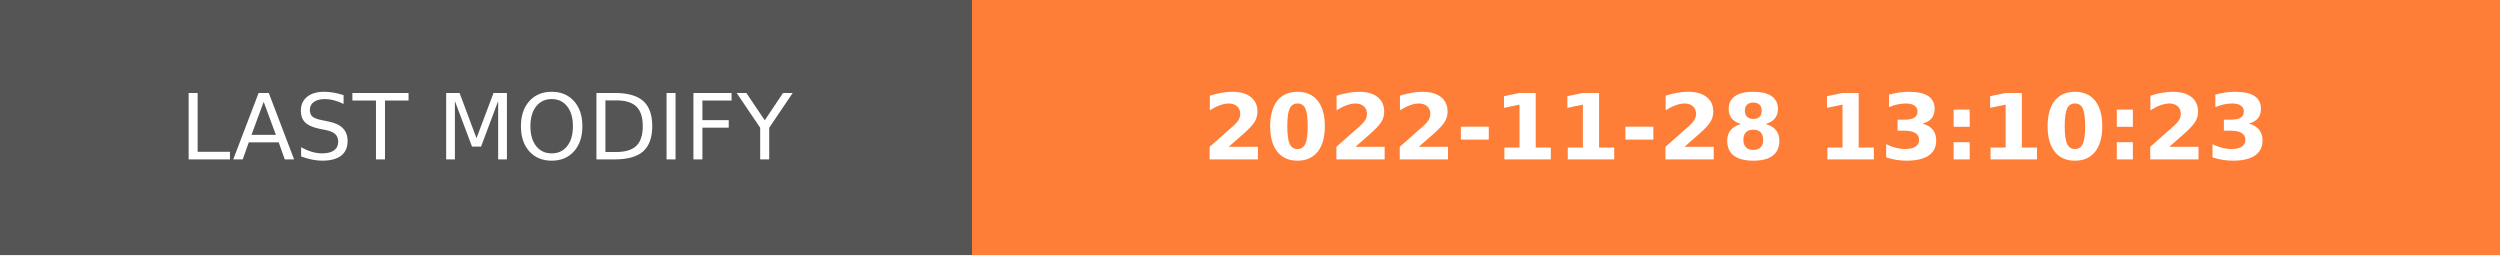
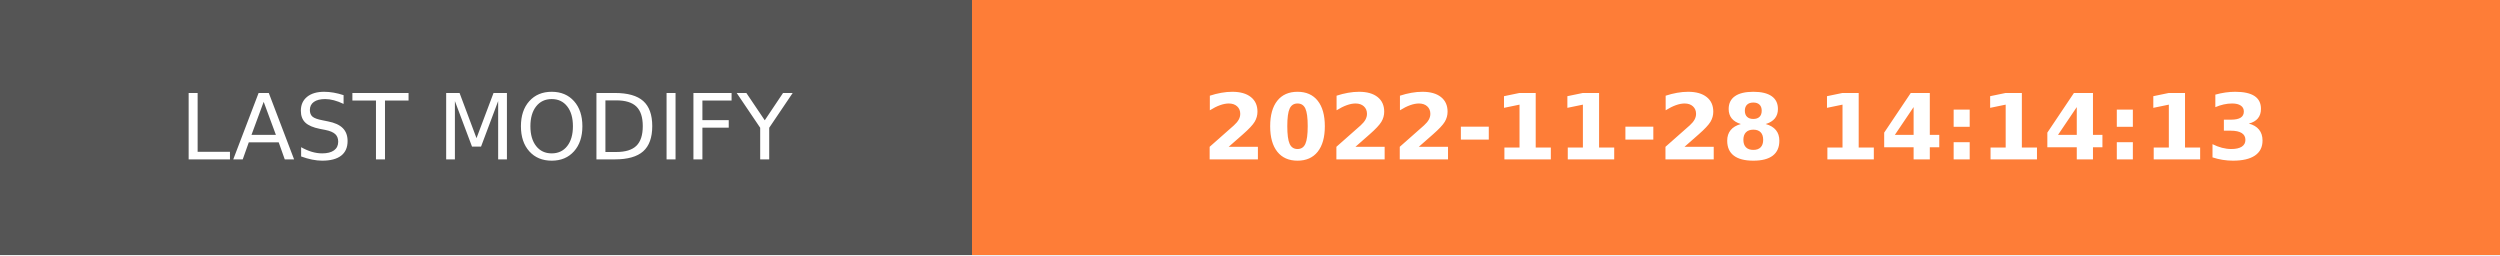
- <svg xmlns="http://www.w3.org/2000/svg" width="274.5" height="28" role="img" aria-label="LAST MODIFY: 2022-11-28 13:10:23">
+ <svg xmlns="http://www.w3.org/2000/svg" width="274.5" height="28" role="img" aria-label="LAST MODIFY: 2022-11-28 14:14:13">
  <g shape-rendering="crispEdges">
    <rect width="106.75" height="28" fill="#555" />
    <rect x="106.75" width="167.75" height="28" fill="#fe7d37" />
  </g>
  <g fill="#fff" text-anchor="middle" font-family="Verdana,Geneva,DejaVu Sans,sans-serif" text-rendering="geometricPrecision" font-size="100">
    <text transform="scale(.1)" x="533.75" y="175" textLength="827.5" fill="#fff">LAST MODIFY</text>
-     <text transform="scale(.1)" x="1906.25" y="175" textLength="1437.5" fill="#fff" font-weight="bold">2022-11-28 13:10:23</text>
+     <text transform="scale(.1)" x="1906.25" y="175" textLength="1437.5" fill="#fff" font-weight="bold">2022-11-28 14:14:13</text>
  </g>
</svg>
